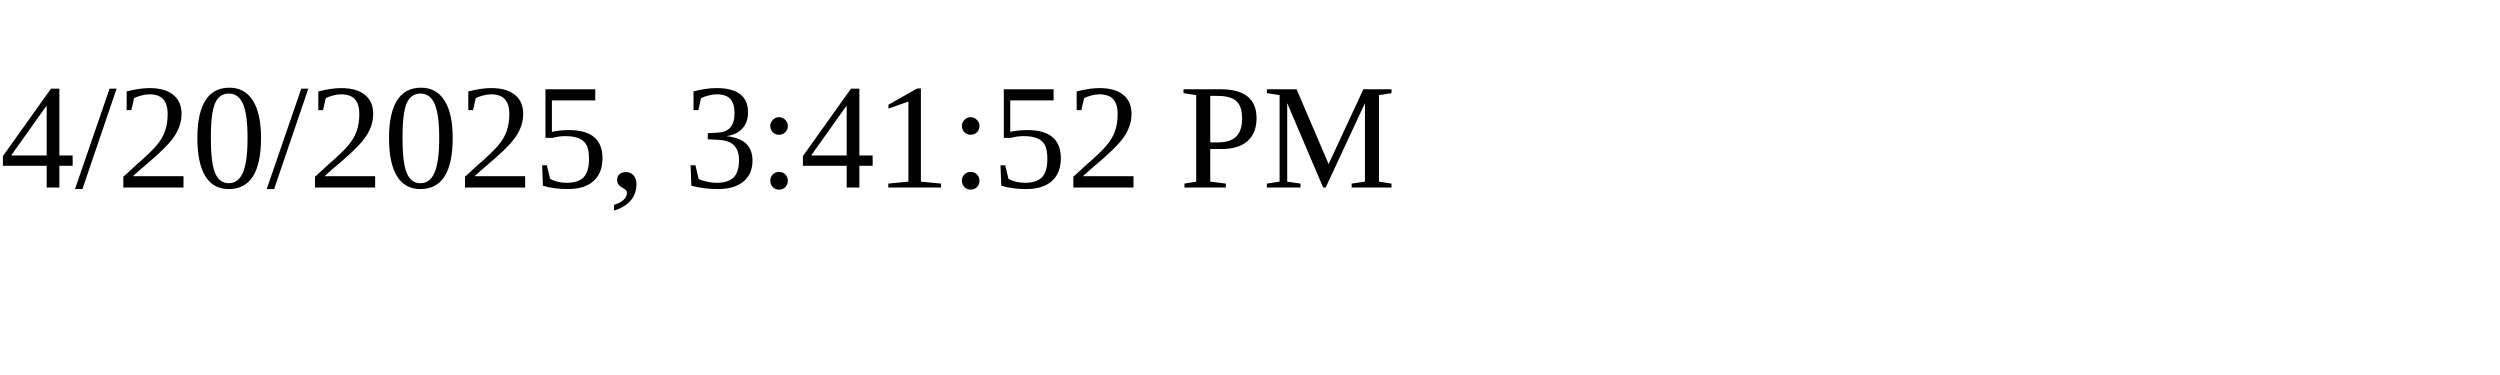
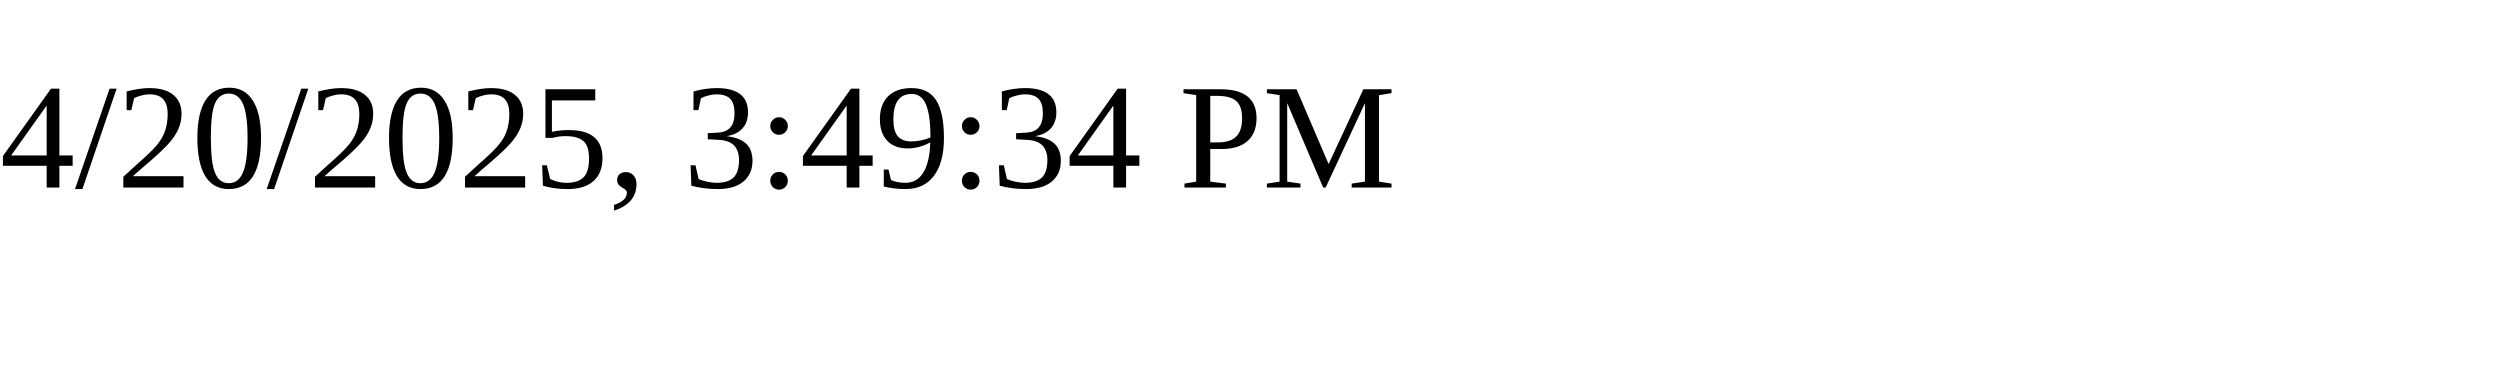
<svg xmlns="http://www.w3.org/2000/svg" height="30" width="200">
-   <text x="0" y="15">4/20/2025, 3:41:52 PM</text>
+   <text x="0" y="15">4/20/2025, 3:49:34 PM</text>
</svg>
